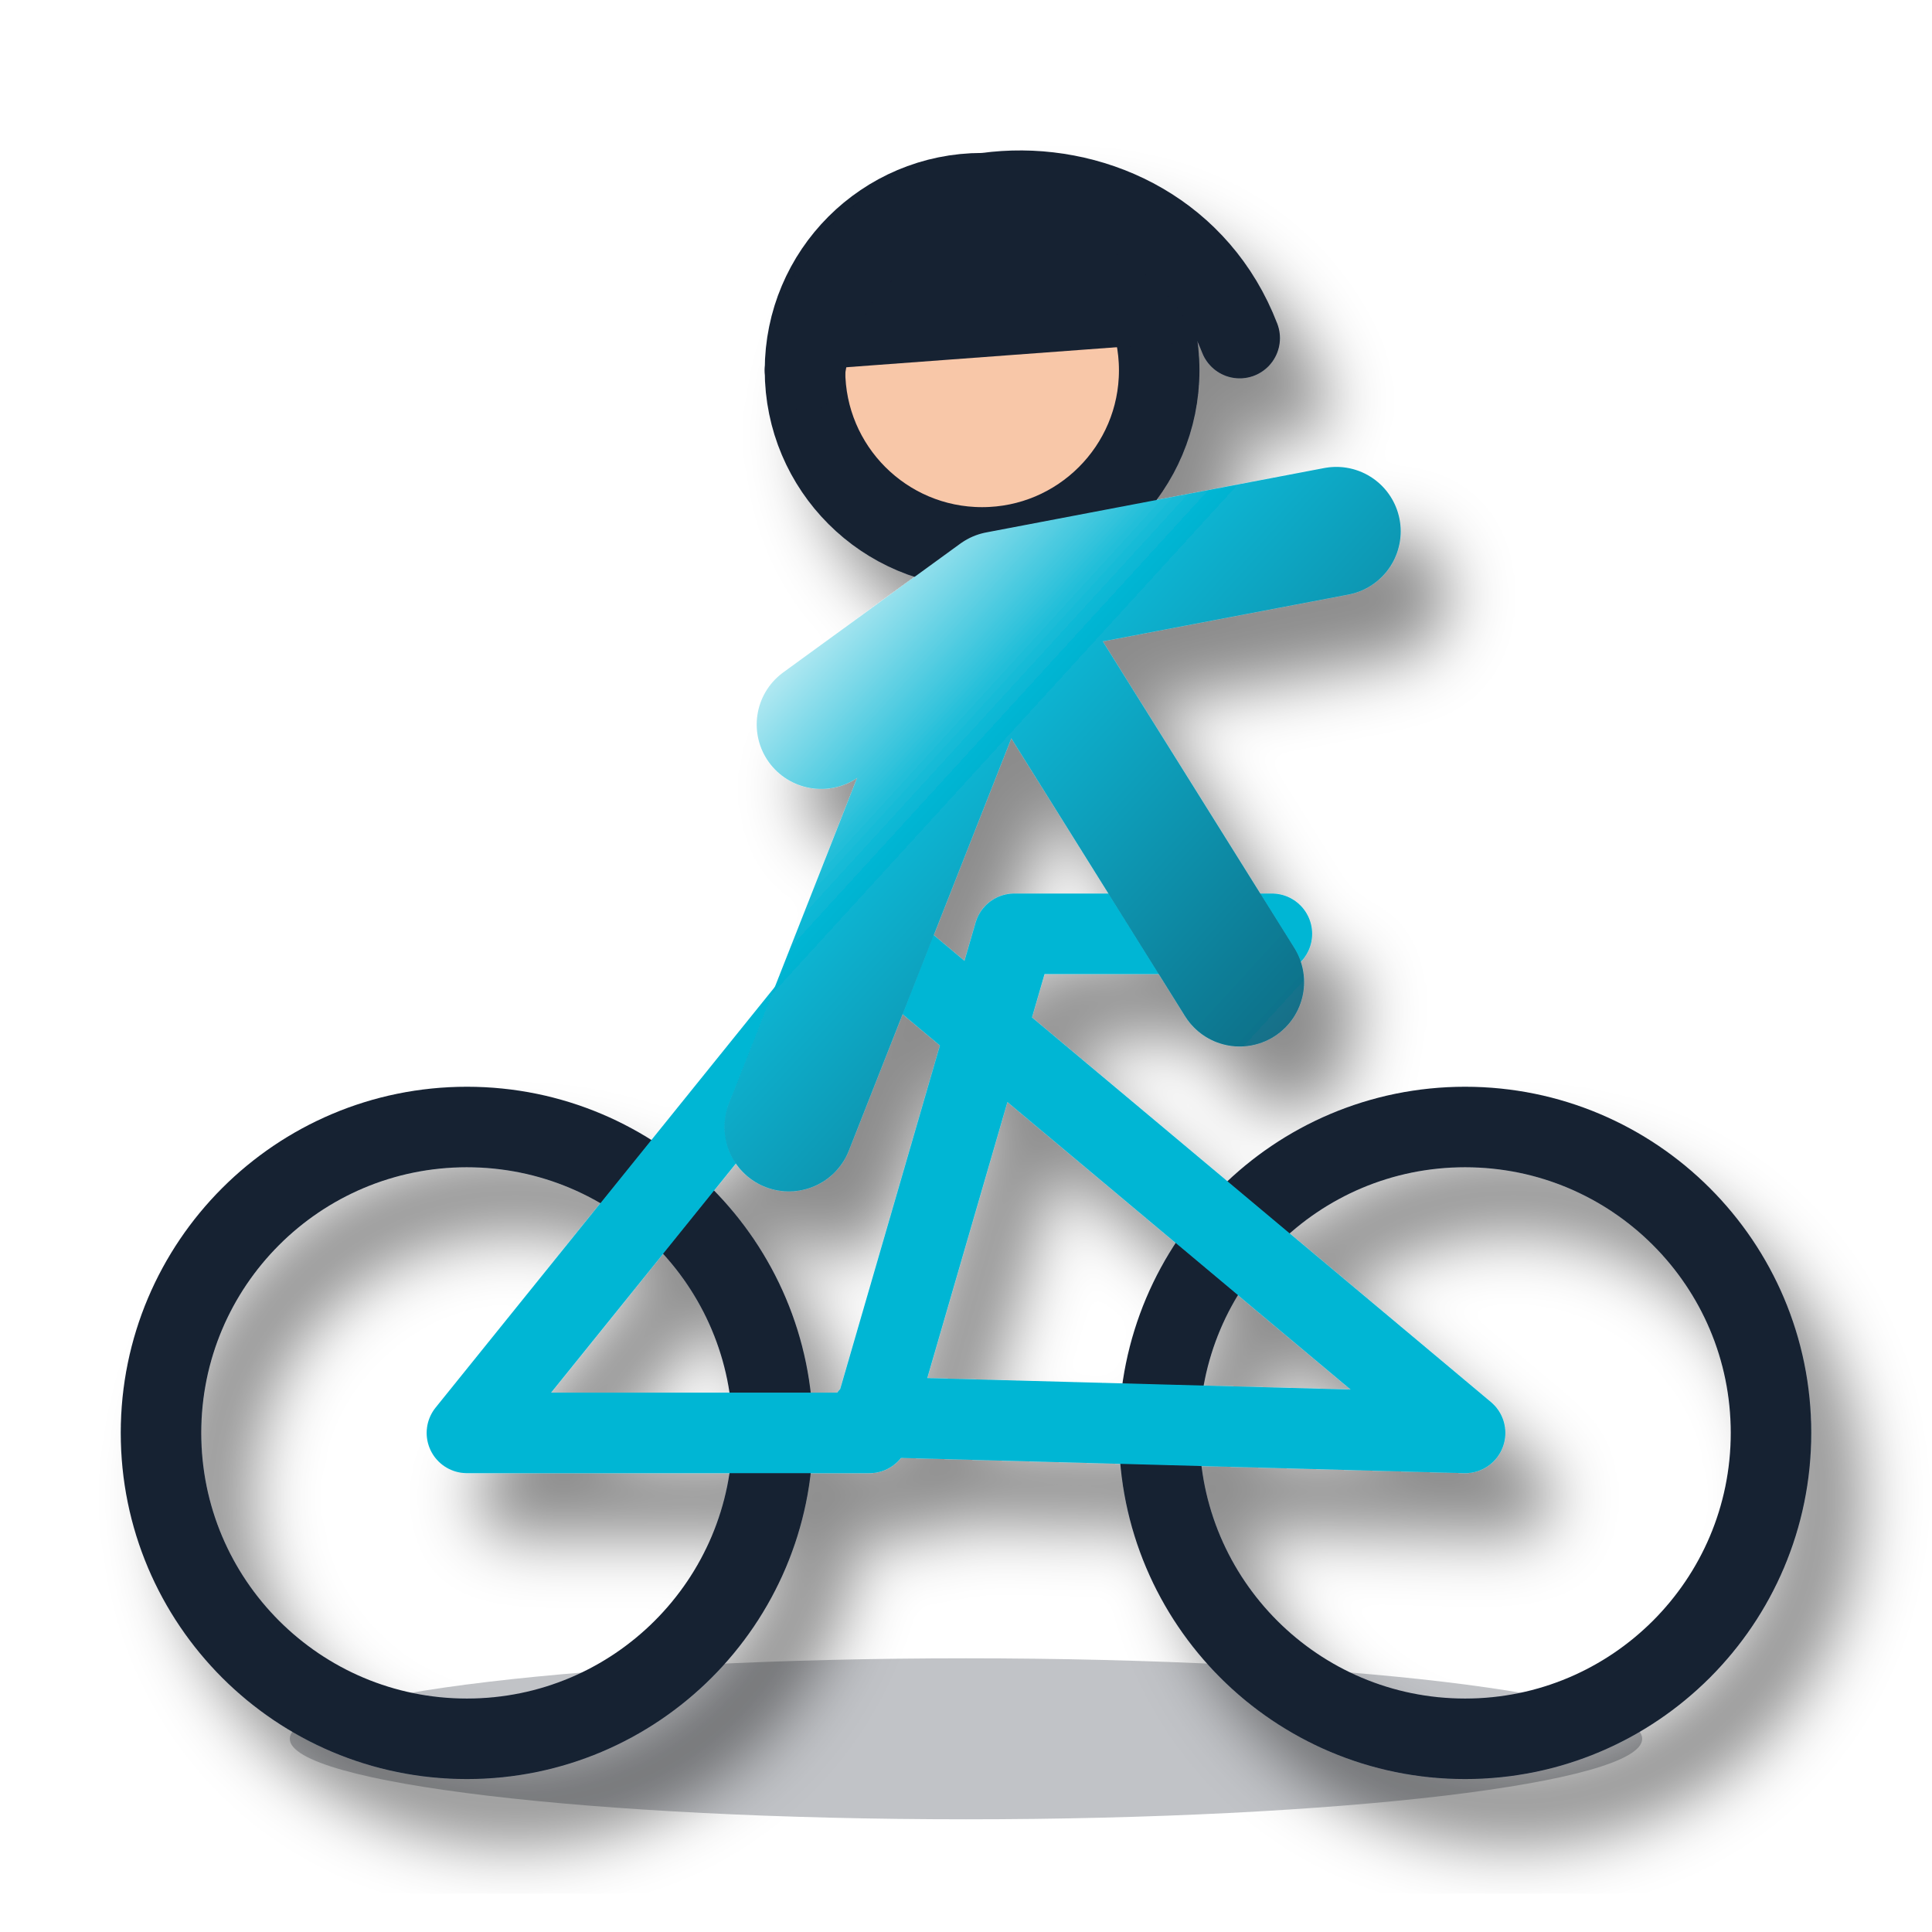
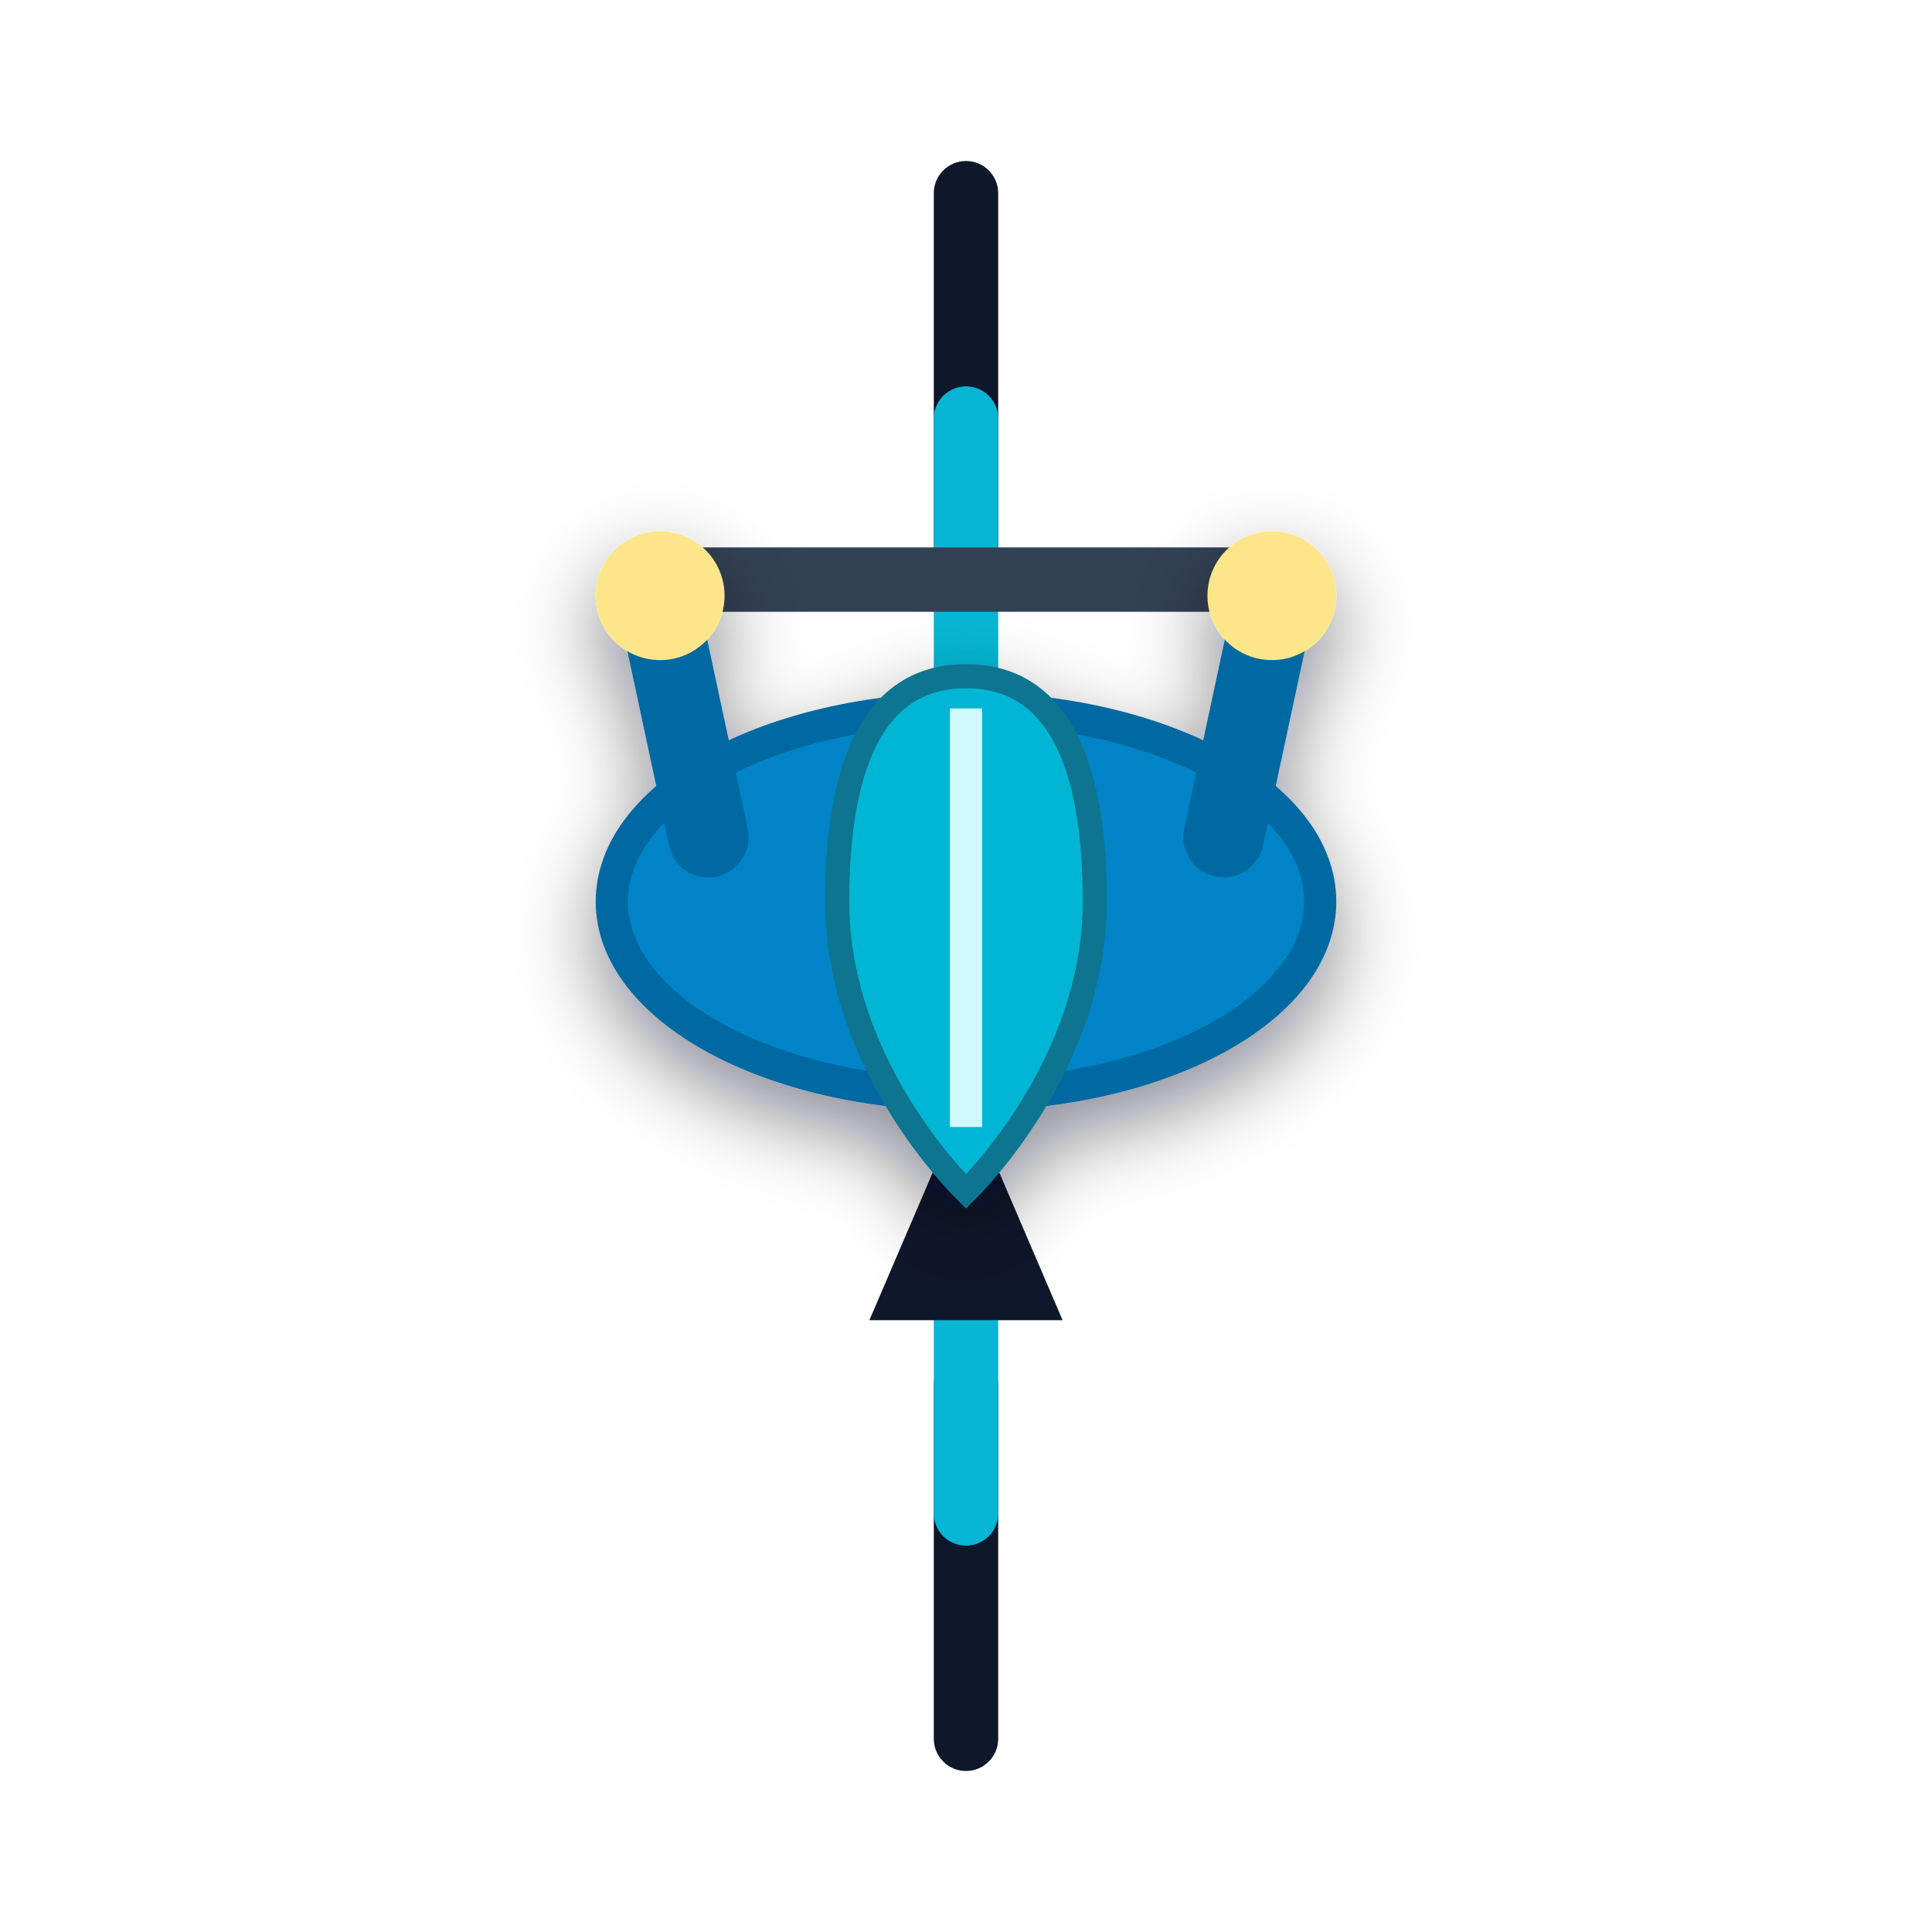
- <svg xmlns="http://www.w3.org/2000/svg" viewBox="0 0 120 120">
+ <svg xmlns="http://www.w3.org/2000/svg" viewBox="0 0 120 120" width="120" height="120">
  <defs>
-     <linearGradient id="g" x2="1" y2="1">
-       <stop stop-color="#fff" />
-       <stop offset=".35" stop-color="#06b6d4" />
-       <stop offset="1" stop-color="#155e75" />
-     </linearGradient>
-     <filter id="s">
-       <feDropShadow dx="3" dy="4" stdDeviation="2" flood-opacity=".45" />
+     <filter id="bikeShadow" x="-20%" y="-20%" width="140%" height="140%">
+       <feDropShadow dx="0" dy="2" stdDeviation="2.5" flood-color="#020617" flood-opacity="0.45" />
    </filter>
  </defs>
-   <ellipse cx="60" cy="108" rx="42" ry="5" fill="#07111f" opacity=".25" />
-   <g filter="url(#s)" fill="none" stroke="#172033" stroke-width="5" stroke-linecap="round" stroke-linejoin="round">
-     <circle cx="29" cy="89" r="19" />
-     <circle cx="91" cy="89" r="19" />
-     <path d="M29 89 54 58l37 31-37-1m0 1 9-31m-9 31H29M63 58h16" stroke="#06b6d4" />
-     <circle cx="61" cy="23" r="11" fill="#f8c7a8" />
-     <path d="M51 45 62 37l15 24M62 37 49 70m13-33 21-4" stroke="url(#g)" stroke-width="8" />
-     <path d="M50 23c2-14 22-15 27-2" fill="#172033" />
+   <rect x="58" y="10" width="4" height="26" rx="2" fill="#0f172a" />
+   <rect x="58" y="84" width="4" height="26" rx="2" fill="#0f172a" />
+   <line x1="60" y1="26" x2="60" y2="94" stroke="#06b6d4" stroke-width="4" stroke-linecap="round" />
+   <line x1="42" y1="36" x2="78" y2="36" stroke="#334155" stroke-width="4" stroke-linecap="round" />
+   <rect x="38" y="34" width="6" height="5" rx="2" fill="#0f172a" />
+   <rect x="76" y="34" width="6" height="5" rx="2" fill="#0f172a" />
+   <polygon points="60,68 54,82 66,82" fill="#0f172a" />
+   <g filter="url(#bikeShadow)">
+     <ellipse cx="60" cy="56" rx="22" ry="12" fill="#0284c7" stroke="#0369a1" stroke-width="2" />
+     <line x1="44" y1="52" x2="41" y2="38" stroke="#0369a1" stroke-width="5" stroke-linecap="round" />
+     <circle cx="41" cy="37" r="4" fill="#fde68a" />
+     <line x1="76" y1="52" x2="79" y2="38" stroke="#0369a1" stroke-width="5" stroke-linecap="round" />
+     <circle cx="79" cy="37" r="4" fill="#fde68a" />
+     <path d="M 60,42 C 54,42 52,48 52,56 C 52,65 58,72 60,74 C 62,72 68,65 68,56 C 68,48 66,42 60,42 Z" fill="#06b6d4" stroke="#0e7490" stroke-width="1.5" />
+     <line x1="60" y1="44" x2="60" y2="70" stroke="#cffafe" stroke-width="2" />
  </g>
</svg>
